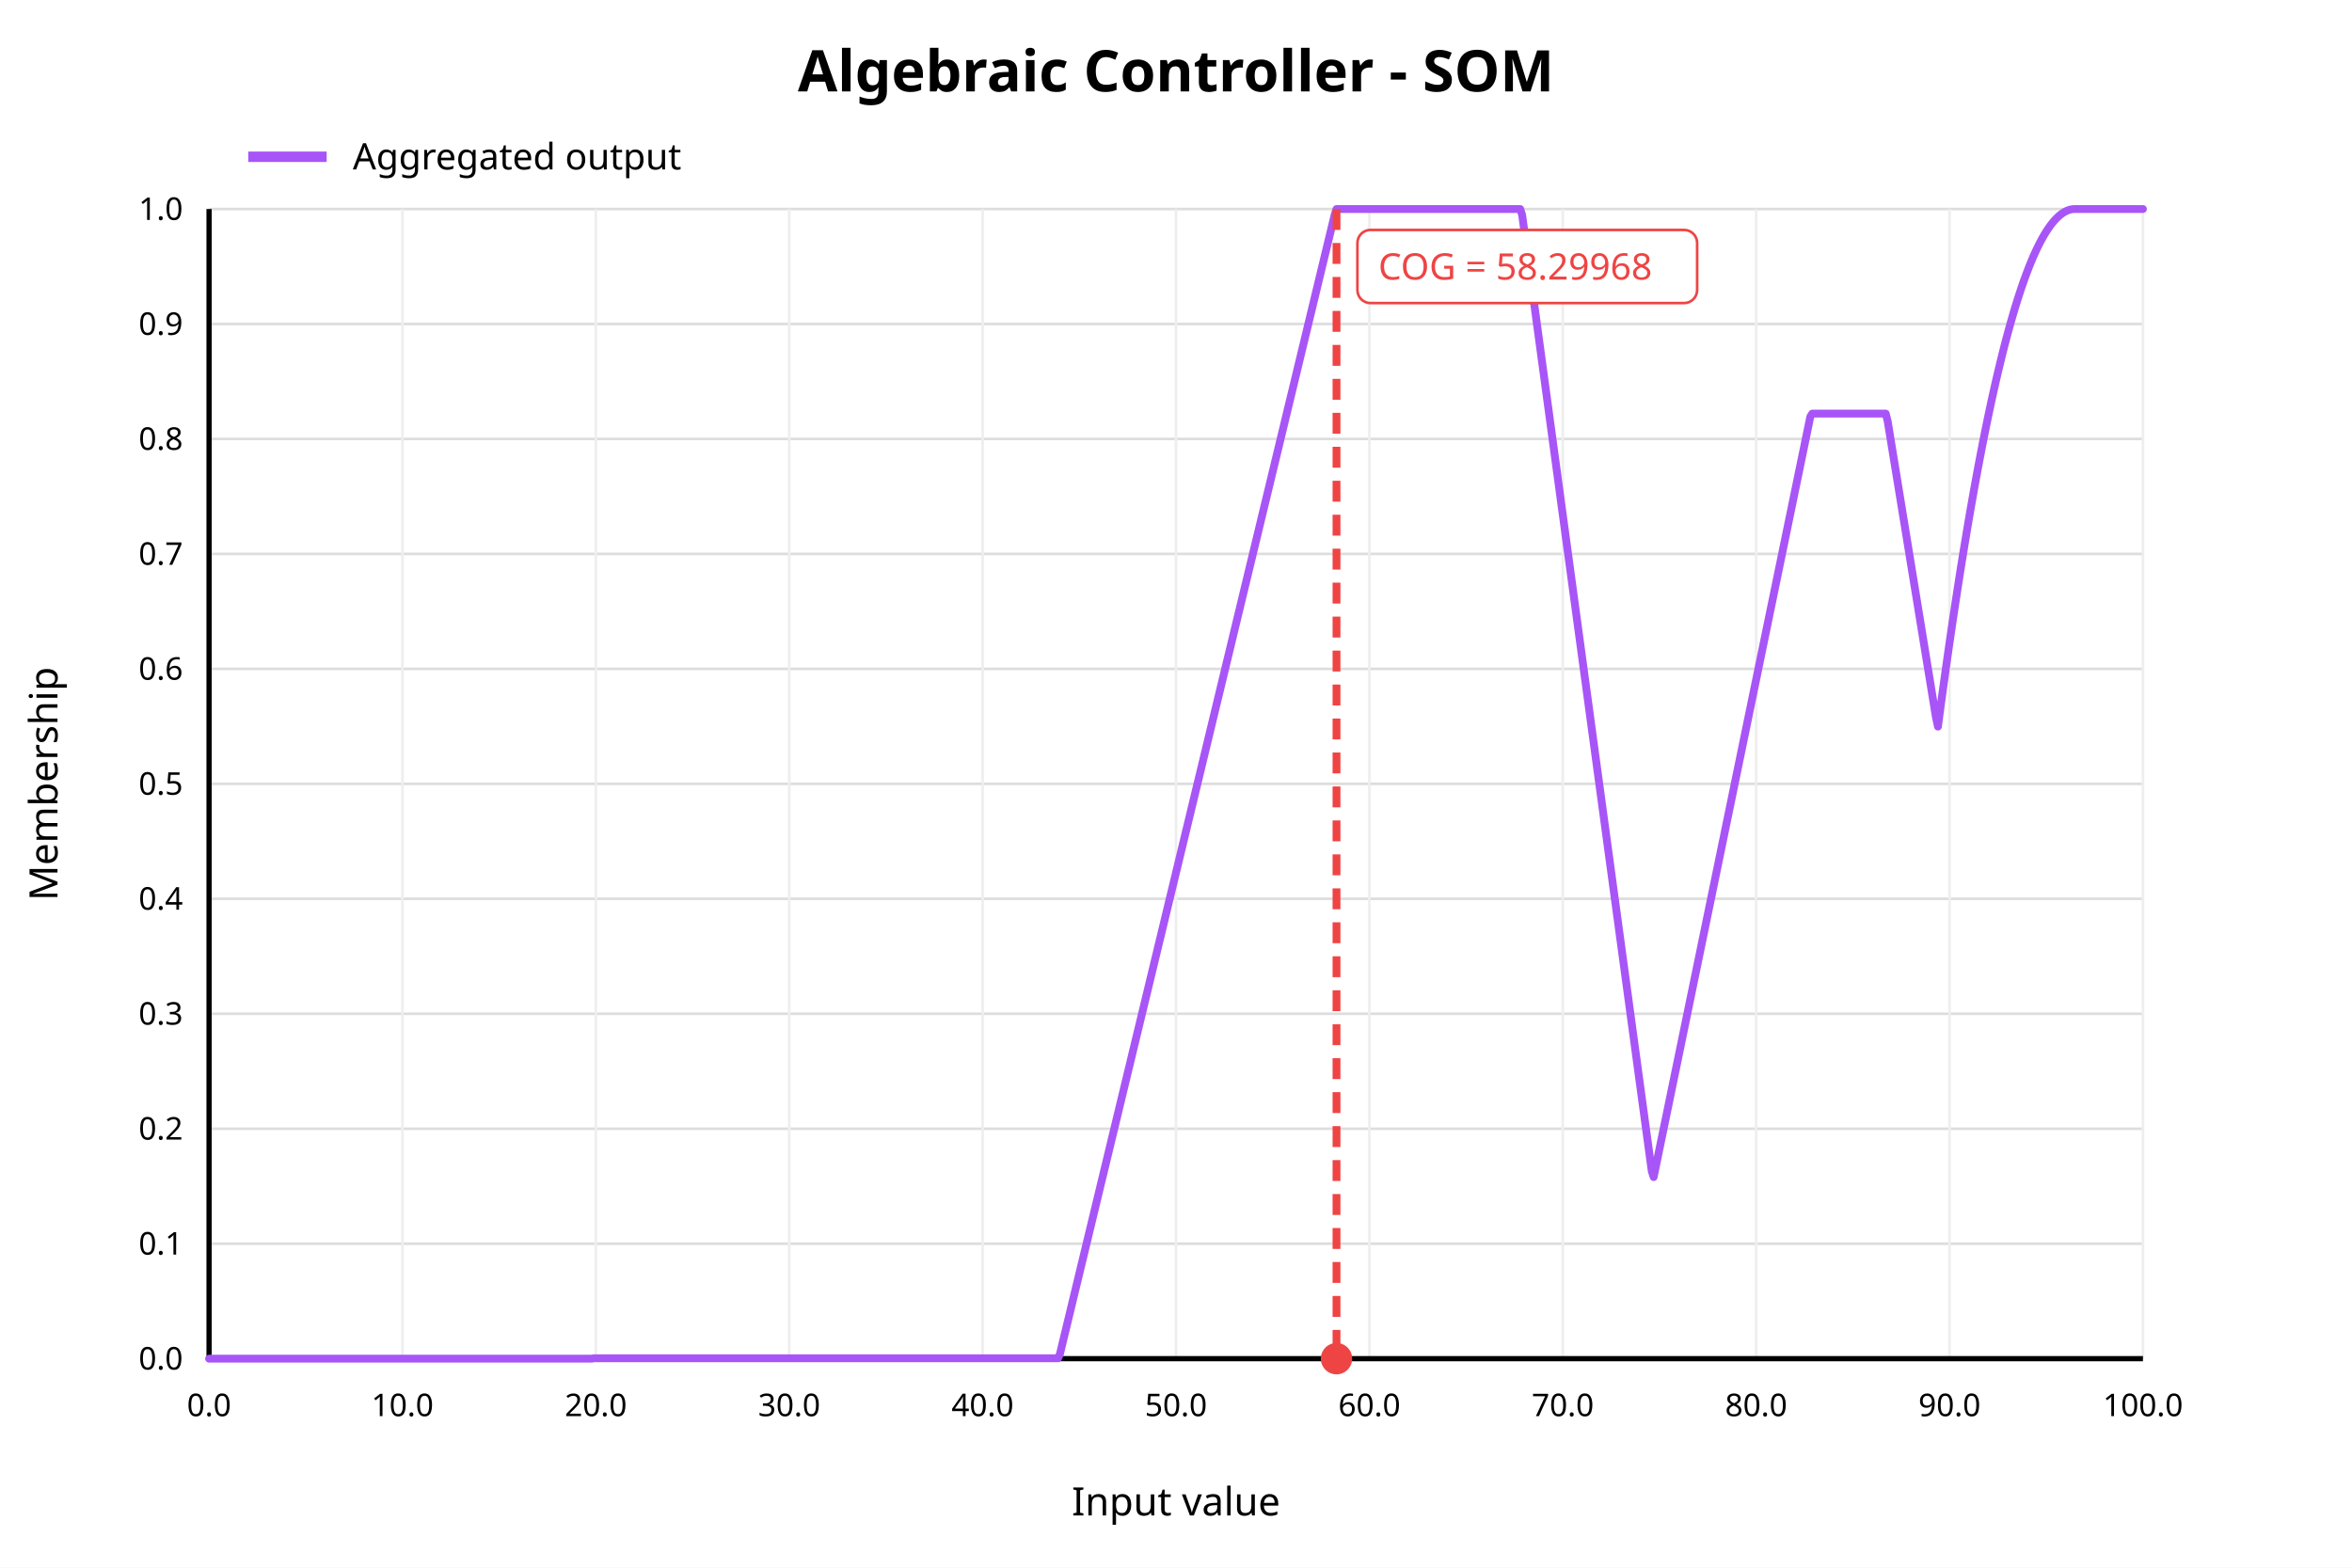
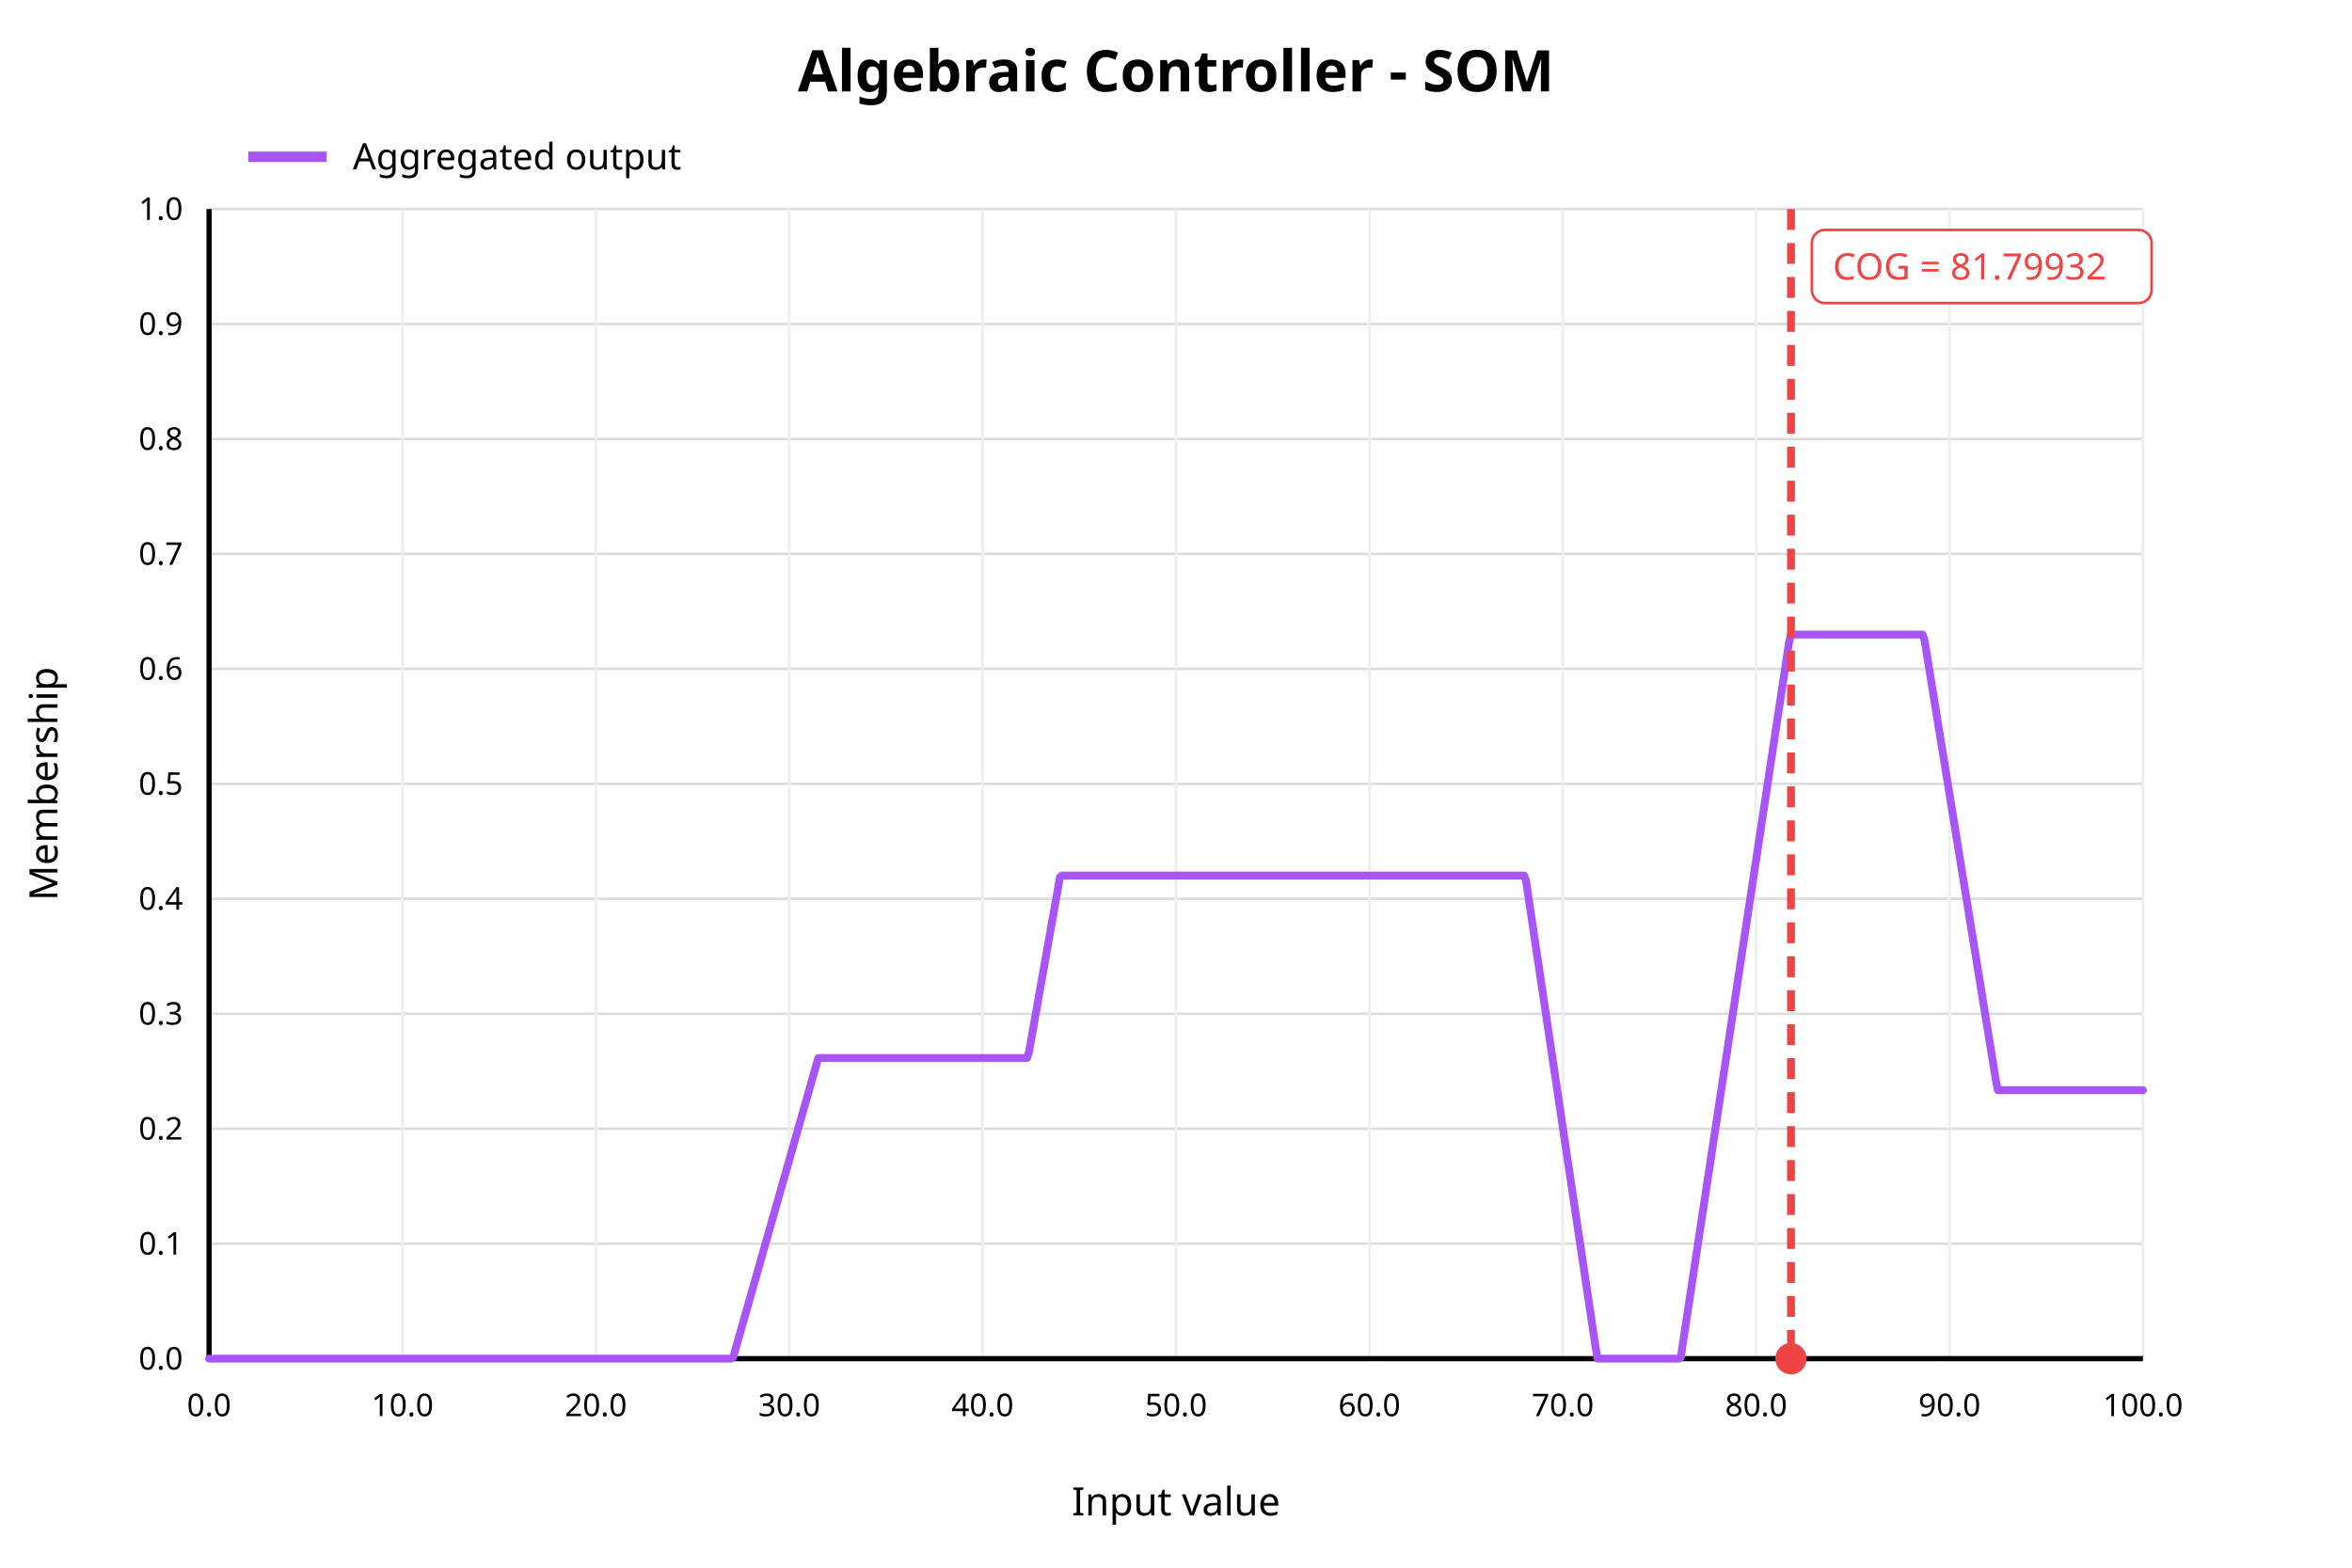
<svg xmlns="http://www.w3.org/2000/svg" width="900" height="600" viewBox="0 0 900 600">
  <rect x="0" y="0" width="900" height="600" fill="white" />
  <text x="450" y="35" text-anchor="middle" font-family="sans-serif" font-size="22" font-weight="bold" fill="black">Algebraic Controller - SOM</text>
  <line x1="80" y1="520.00" x2="820" y2="520.00" stroke="#dddddd" stroke-width="1" />
  <text x="70" y="520.00" text-anchor="end" dominant-baseline="middle" font-family="sans-serif" font-size="12" fill="black">0.0</text>
  <line x1="80" y1="476.00" x2="820" y2="476.00" stroke="#dddddd" stroke-width="1" />
  <text x="70" y="476.00" text-anchor="end" dominant-baseline="middle" font-family="sans-serif" font-size="12" fill="black">0.1</text>
  <line x1="80" y1="432.00" x2="820" y2="432.00" stroke="#dddddd" stroke-width="1" />
  <text x="70" y="432.00" text-anchor="end" dominant-baseline="middle" font-family="sans-serif" font-size="12" fill="black">0.2</text>
  <line x1="80" y1="388.00" x2="820" y2="388.00" stroke="#dddddd" stroke-width="1" />
  <text x="70" y="388.00" text-anchor="end" dominant-baseline="middle" font-family="sans-serif" font-size="12" fill="black">0.3</text>
  <line x1="80" y1="344.00" x2="820" y2="344.00" stroke="#dddddd" stroke-width="1" />
  <text x="70" y="344.00" text-anchor="end" dominant-baseline="middle" font-family="sans-serif" font-size="12" fill="black">0.4</text>
  <line x1="80" y1="300.00" x2="820" y2="300.00" stroke="#dddddd" stroke-width="1" />
  <text x="70" y="300.00" text-anchor="end" dominant-baseline="middle" font-family="sans-serif" font-size="12" fill="black">0.5</text>
  <line x1="80" y1="256.00" x2="820" y2="256.00" stroke="#dddddd" stroke-width="1" />
  <text x="70" y="256.00" text-anchor="end" dominant-baseline="middle" font-family="sans-serif" font-size="12" fill="black">0.6</text>
  <line x1="80" y1="212.00" x2="820" y2="212.00" stroke="#dddddd" stroke-width="1" />
  <text x="70" y="212.00" text-anchor="end" dominant-baseline="middle" font-family="sans-serif" font-size="12" fill="black">0.7</text>
  <line x1="80" y1="168.00" x2="820" y2="168.00" stroke="#dddddd" stroke-width="1" />
  <text x="70" y="168.00" text-anchor="end" dominant-baseline="middle" font-family="sans-serif" font-size="12" fill="black">0.8</text>
  <line x1="80" y1="124.00" x2="820" y2="124.00" stroke="#dddddd" stroke-width="1" />
  <text x="70" y="124.00" text-anchor="end" dominant-baseline="middle" font-family="sans-serif" font-size="12" fill="black">0.9</text>
  <line x1="80" y1="80.00" x2="820" y2="80.00" stroke="#dddddd" stroke-width="1" />
  <text x="70" y="80.00" text-anchor="end" dominant-baseline="middle" font-family="sans-serif" font-size="12" fill="black">1.0</text>
  <line x1="80.00" y1="80" x2="80.00" y2="520" stroke="#eeeeee" stroke-width="1" />
  <text x="80.00" y="542" text-anchor="middle" font-family="sans-serif" font-size="12" fill="black">0.0</text>
  <line x1="154.00" y1="80" x2="154.00" y2="520" stroke="#eeeeee" stroke-width="1" />
  <text x="154.00" y="542" text-anchor="middle" font-family="sans-serif" font-size="12" fill="black">10.0</text>
  <line x1="228.00" y1="80" x2="228.00" y2="520" stroke="#eeeeee" stroke-width="1" />
  <text x="228.00" y="542" text-anchor="middle" font-family="sans-serif" font-size="12" fill="black">20.0</text>
  <line x1="302.00" y1="80" x2="302.00" y2="520" stroke="#eeeeee" stroke-width="1" />
  <text x="302.00" y="542" text-anchor="middle" font-family="sans-serif" font-size="12" fill="black">30.0</text>
  <line x1="376.00" y1="80" x2="376.00" y2="520" stroke="#eeeeee" stroke-width="1" />
  <text x="376.00" y="542" text-anchor="middle" font-family="sans-serif" font-size="12" fill="black">40.0</text>
  <line x1="450.00" y1="80" x2="450.00" y2="520" stroke="#eeeeee" stroke-width="1" />
  <text x="450.00" y="542" text-anchor="middle" font-family="sans-serif" font-size="12" fill="black">50.0</text>
  <line x1="524.00" y1="80" x2="524.00" y2="520" stroke="#eeeeee" stroke-width="1" />
  <text x="524.00" y="542" text-anchor="middle" font-family="sans-serif" font-size="12" fill="black">60.0</text>
  <line x1="598.00" y1="80" x2="598.00" y2="520" stroke="#eeeeee" stroke-width="1" />
  <text x="598.00" y="542" text-anchor="middle" font-family="sans-serif" font-size="12" fill="black">70.0</text>
  <line x1="672.00" y1="80" x2="672.00" y2="520" stroke="#eeeeee" stroke-width="1" />
  <text x="672.00" y="542" text-anchor="middle" font-family="sans-serif" font-size="12" fill="black">80.0</text>
  <line x1="746.00" y1="80" x2="746.00" y2="520" stroke="#eeeeee" stroke-width="1" />
  <text x="746.00" y="542" text-anchor="middle" font-family="sans-serif" font-size="12" fill="black">90.0</text>
  <line x1="820.00" y1="80" x2="820.00" y2="520" stroke="#eeeeee" stroke-width="1" />
  <text x="820.00" y="542" text-anchor="middle" font-family="sans-serif" font-size="12" fill="black">100.0</text>
  <line x1="80" y1="520" x2="820" y2="520" stroke="black" stroke-width="2" />
  <line x1="80" y1="80" x2="80" y2="520" stroke="black" stroke-width="2" />
  <text x="450" y="580" text-anchor="middle" font-family="sans-serif" font-size="15" fill="black">Input value</text>
  <text x="22" y="300" text-anchor="middle" font-family="sans-serif" font-size="15" fill="black" transform="rotate(-90 22 300)">Membership</text>
-   <polyline fill="none" stroke="#a855f7" stroke-width="3" stroke-linejoin="round" stroke-linecap="round" points="80.00,520.00 80.74,520.00 81.48,520.00 82.22,520.00 82.96,520.00 83.70,520.00 84.44,520.00 85.18,520.00 85.92,520.00 86.66,520.00 87.40,520.00 88.14,520.00 88.88,520.00 89.62,520.00 90.36,520.00 91.10,520.00 91.84,520.00 92.58,520.00 93.32,520.00 94.06,520.00 94.80,520.00 95.54,520.00 96.28,520.00 97.02,520.00 97.76,520.00 98.50,520.00 99.24,520.00 99.98,520.00 100.72,520.00 101.46,520.00 102.20,520.00 102.94,520.00 103.68,520.00 104.42,520.00 105.16,520.00 105.90,520.00 106.64,520.00 107.38,520.00 108.12,520.00 108.86,520.00 109.60,520.00 110.34,520.00 111.08,520.00 111.82,520.00 112.56,520.00 113.30,520.00 114.04,520.00 114.78,520.00 115.52,520.00 116.26,520.00 117.00,520.00 117.74,520.00 118.48,520.00 119.22,520.00 119.96,520.00 120.70,520.00 121.44,520.00 122.18,520.00 122.92,520.00 123.66,520.00 124.40,520.00 125.14,520.00 125.88,520.00 126.62,520.00 127.36,520.00 128.10,520.00 128.84,520.00 129.58,520.00 130.32,520.00 131.06,520.00 131.80,520.00 132.54,520.00 133.28,520.00 134.02,520.00 134.76,520.00 135.50,520.00 136.24,520.00 136.98,520.00 137.72,520.00 138.46,520.00 139.20,520.00 139.94,520.00 140.68,520.00 141.42,520.00 142.16,520.00 142.90,520.00 143.64,520.00 144.38,520.00 145.12,520.00 145.86,520.00 146.60,520.00 147.34,520.00 148.08,520.00 148.82,520.00 149.56,520.00 150.30,520.00 151.04,520.00 151.78,520.00 152.52,520.00 153.26,520.00 154.00,520.00 154.74,520.00 155.48,520.00 156.22,520.00 156.96,520.00 157.70,520.00 158.44,520.00 159.18,520.00 159.92,520.00 160.66,520.00 161.40,520.00 162.14,520.00 162.88,520.00 163.62,520.00 164.36,520.00 165.10,520.00 165.84,520.00 166.58,520.00 167.32,520.00 168.06,520.00 168.80,520.00 169.54,520.00 170.28,520.00 171.02,520.00 171.76,520.00 172.50,520.00 173.24,520.00 173.98,520.00 174.72,520.00 175.46,520.00 176.20,520.00 176.94,520.00 177.68,520.00 178.42,520.00 179.16,520.00 179.90,520.00 180.64,520.00 181.38,520.00 182.12,520.00 182.86,520.00 183.60,520.00 184.34,520.00 185.08,520.00 185.82,520.00 186.56,520.00 187.30,520.00 188.04,520.00 188.78,520.00 189.52,520.00 190.26,520.00 191.00,520.00 191.74,520.00 192.48,520.00 193.22,520.00 193.96,520.00 194.70,520.00 195.44,520.00 196.18,520.00 196.92,520.00 197.66,520.00 198.40,520.00 199.14,520.00 199.88,520.00 200.62,520.00 201.36,520.00 202.10,520.00 202.84,520.00 203.58,520.00 204.32,520.00 205.06,520.00 205.80,520.00 206.54,520.00 207.28,520.00 208.02,520.00 208.76,520.00 209.50,520.00 210.24,520.00 210.98,520.00 211.72,520.00 212.46,520.00 213.20,520.00 213.94,520.00 214.68,520.00 215.42,520.00 216.16,520.00 216.90,520.00 217.64,520.00 218.38,520.00 219.12,520.00 219.86,520.00 220.60,520.00 221.34,520.00 222.08,520.00 222.82,520.00 223.56,520.00 224.30,520.00 225.04,520.00 225.78,520.00 226.52,520.00 227.26,519.85 228.00,519.85 228.74,519.85 229.48,519.85 230.22,519.85 230.96,519.85 231.70,519.85 232.44,519.85 233.18,519.85 233.92,519.85 234.66,519.85 235.40,519.85 236.14,519.85 236.88,519.85 237.62,519.85 238.36,519.85 239.10,519.85 239.84,519.85 240.58,519.85 241.32,519.85 242.06,519.85 242.80,519.85 243.54,519.85 244.28,519.85 245.02,519.85 245.76,519.85 246.50,519.85 247.24,519.85 247.98,519.85 248.72,519.85 249.46,519.85 250.20,519.85 250.94,519.85 251.68,519.85 252.42,519.85 253.16,519.85 253.90,519.85 254.64,519.85 255.38,519.85 256.12,519.85 256.86,519.85 257.60,519.85 258.34,519.85 259.08,519.85 259.82,519.85 260.56,519.85 261.30,519.85 262.04,519.85 262.78,519.85 263.52,519.85 264.26,519.85 265.00,519.85 265.74,519.85 266.48,519.85 267.22,519.85 267.96,519.85 268.70,519.85 269.44,519.85 270.18,519.85 270.92,519.85 271.66,519.85 272.40,519.85 273.14,519.85 273.88,519.85 274.62,519.85 275.36,519.85 276.10,519.85 276.84,519.85 277.58,519.85 278.32,519.85 279.06,519.85 279.80,519.85 280.54,519.85 281.28,519.85 282.02,519.85 282.76,519.85 283.50,519.85 284.24,519.85 284.98,519.85 285.72,519.85 286.46,519.85 287.20,519.85 287.94,519.85 288.68,519.85 289.42,519.85 290.16,519.85 290.90,519.85 291.64,519.85 292.38,519.85 293.12,519.85 293.86,519.85 294.60,519.85 295.34,519.85 296.08,519.85 296.82,519.85 297.56,519.85 298.30,519.85 299.04,519.85 299.78,519.85 300.52,519.85 301.26,519.85 302.00,519.85 302.74,519.85 303.48,519.85 304.22,519.85 304.96,519.85 305.70,519.85 306.44,519.85 307.18,519.85 307.92,519.85 308.66,519.85 309.40,519.85 310.14,519.85 310.88,519.85 311.62,519.85 312.36,519.85 313.10,519.85 313.84,519.85 314.58,519.85 315.32,519.85 316.06,519.85 316.80,519.85 317.54,519.85 318.28,519.85 319.02,519.85 319.76,519.85 320.50,519.85 321.24,519.85 321.98,519.85 322.72,519.85 323.46,519.85 324.20,519.85 324.94,519.85 325.68,519.85 326.42,519.85 327.16,519.85 327.90,519.85 328.64,519.85 329.38,519.85 330.12,519.85 330.86,519.85 331.60,519.85 332.34,519.85 333.08,519.85 333.82,519.85 334.56,519.85 335.30,519.85 336.04,519.85 336.78,519.85 337.52,519.85 338.26,519.85 339.00,519.85 339.74,519.85 340.48,519.85 341.22,519.85 341.96,519.85 342.70,519.85 343.44,519.85 344.18,519.85 344.92,519.85 345.66,519.85 346.40,519.85 347.14,519.85 347.88,519.85 348.62,519.85 349.36,519.85 350.10,519.85 350.84,519.85 351.58,519.85 352.32,519.85 353.06,519.85 353.80,519.85 354.54,519.85 355.28,519.85 356.02,519.85 356.76,519.85 357.50,519.85 358.24,519.85 358.98,519.85 359.72,519.85 360.46,519.85 361.20,519.85 361.94,519.85 362.68,519.85 363.42,519.85 364.16,519.85 364.90,519.85 365.64,519.85 366.38,519.85 367.12,519.85 367.86,519.85 368.60,519.85 369.34,519.85 370.08,519.85 370.82,519.85 371.56,519.85 372.30,519.85 373.04,519.85 373.78,519.85 374.52,519.85 375.26,519.85 376.00,519.85 376.74,519.85 377.48,519.85 378.22,519.85 378.96,519.85 379.70,519.85 380.44,519.85 381.18,519.85 381.92,519.85 382.66,519.85 383.40,519.85 384.14,519.85 384.88,519.85 385.62,519.85 386.36,519.85 387.10,519.85 387.84,519.85 388.58,519.85 389.32,519.85 390.06,519.85 390.80,519.85 391.54,519.85 392.28,519.85 393.02,519.85 393.76,519.85 394.50,519.85 395.24,519.85 395.98,519.85 396.72,519.85 397.46,519.85 398.20,519.85 398.94,519.85 399.68,519.85 400.42,519.85 401.16,519.85 401.90,519.85 402.64,519.85 403.38,519.85 404.12,519.85 404.86,519.85 405.60,518.15 406.34,515.08 407.08,512.01 407.82,508.94 408.56,505.87 409.30,502.80 410.04,499.73 410.78,496.66 411.52,493.59 412.26,490.52 413.00,487.45 413.74,484.38 414.48,481.32 415.22,478.25 415.96,475.18 416.70,472.11 417.44,469.04 418.18,465.97 418.92,462.90 419.66,459.83 420.40,456.76 421.14,453.69 421.88,450.62 422.62,447.55 423.36,444.49 424.10,441.42 424.84,438.35 425.58,435.28 426.32,432.21 427.06,429.14 427.80,426.07 428.54,423.00 429.28,419.93 430.02,416.86 430.76,413.79 431.50,410.72 432.24,407.66 432.98,404.59 433.72,401.52 434.46,398.45 435.20,395.38 435.94,392.31 436.68,389.24 437.42,386.17 438.16,383.10 438.90,380.03 439.64,376.96 440.38,373.89 441.12,370.83 441.86,367.76 442.60,364.69 443.34,361.62 444.08,358.55 444.82,355.48 445.56,352.41 446.30,349.34 447.04,346.27 447.78,343.20 448.52,340.13 449.26,337.06 450.00,334.00 450.74,330.93 451.48,327.86 452.22,324.79 452.96,321.72 453.70,318.65 454.44,315.58 455.18,312.51 455.92,309.44 456.66,306.37 457.40,303.30 458.14,300.23 458.88,297.17 459.62,294.10 460.36,291.03 461.10,287.96 461.84,284.89 462.58,281.82 463.32,278.75 464.06,275.68 464.80,272.61 465.54,269.54 466.28,266.47 467.02,263.40 467.76,260.34 468.50,257.27 469.24,254.20 469.98,251.13 470.72,248.06 471.46,244.99 472.20,241.92 472.94,238.85 473.68,235.78 474.42,232.71 475.16,229.64 475.90,226.57 476.64,223.51 477.38,220.44 478.12,217.37 478.86,214.30 479.60,211.23 480.34,208.16 481.08,205.09 481.82,202.02 482.56,198.95 483.30,195.88 484.04,192.81 484.78,189.74 485.52,186.68 486.26,183.61 487.00,180.54 487.74,177.47 488.48,174.40 489.22,171.33 489.96,168.26 490.70,165.19 491.44,162.12 492.18,159.05 492.92,155.98 493.66,152.91 494.40,149.85 495.14,146.78 495.88,143.71 496.62,140.64 497.36,137.57 498.10,134.50 498.84,131.43 499.58,128.36 500.32,125.29 501.06,122.22 501.80,119.15 502.54,116.08 503.28,113.02 504.02,109.95 504.76,106.88 505.50,103.81 506.24,100.74 506.98,97.67 507.72,94.60 508.46,91.53 509.20,88.46 509.94,85.39 510.68,82.32 511.42,80.00 512.16,80.00 512.90,80.00 513.64,80.00 514.38,80.00 515.12,80.00 515.86,80.00 516.60,80.00 517.34,80.00 518.08,80.00 518.82,80.00 519.56,80.00 520.30,80.00 521.04,80.00 521.78,80.00 522.52,80.00 523.26,80.00 524.00,80.00 524.74,80.00 525.48,80.00 526.22,80.00 526.96,80.00 527.70,80.00 528.44,80.00 529.18,80.00 529.92,80.00 530.66,80.00 531.40,80.00 532.14,80.00 532.88,80.00 533.62,80.00 534.36,80.00 535.10,80.00 535.84,80.00 536.58,80.00 537.32,80.00 538.06,80.00 538.80,80.00 539.54,80.00 540.28,80.00 541.02,80.00 541.76,80.00 542.50,80.00 543.24,80.00 543.98,80.00 544.72,80.00 545.46,80.00 546.20,80.00 546.94,80.00 547.68,80.00 548.42,80.00 549.16,80.00 549.90,80.00 550.64,80.00 551.38,80.00 552.12,80.00 552.86,80.00 553.60,80.00 554.34,80.00 555.08,80.00 555.82,80.00 556.56,80.00 557.30,80.00 558.04,80.00 558.78,80.00 559.52,80.00 560.26,80.00 561.00,80.00 561.74,80.00 562.48,80.00 563.22,80.00 563.96,80.00 564.70,80.00 565.44,80.00 566.18,80.00 566.92,80.00 567.66,80.00 568.40,80.00 569.14,80.00 569.88,80.00 570.62,80.00 571.36,80.00 572.10,80.00 572.84,80.00 573.58,80.00 574.32,80.00 575.06,80.00 575.80,80.00 576.54,80.00 577.28,80.00 578.02,80.00 578.76,80.00 579.50,80.00 580.24,80.00 580.98,80.00 581.72,80.00 582.46,82.32 583.20,87.78 583.94,93.24 584.68,98.70 585.42,104.16 586.16,109.62 586.90,115.08 587.64,120.54 588.38,126.01 589.12,131.47 589.86,136.93 590.60,142.39 591.34,147.85 592.08,153.31 592.82,158.77 593.56,164.23 594.30,169.69 595.04,175.15 595.78,180.61 596.52,186.07 597.26,191.54 598.00,197.00 598.74,202.46 599.48,207.92 600.22,213.38 600.96,218.84 601.70,224.30 602.44,229.76 603.18,235.22 603.92,240.68 604.66,246.14 605.40,251.60 606.14,257.07 606.88,262.53 607.62,267.99 608.36,273.45 609.10,278.91 609.84,284.37 610.58,289.83 611.32,295.29 612.06,300.75 612.80,306.21 613.54,311.67 614.28,317.13 615.02,322.60 615.76,328.06 616.50,333.52 617.24,338.98 617.98,344.44 618.72,349.90 619.46,355.36 620.20,360.82 620.94,366.28 621.68,371.74 622.42,377.20 623.16,382.66 623.90,388.12 624.64,393.59 625.38,399.05 626.12,404.51 626.86,409.97 627.60,415.43 628.34,420.89 629.08,426.35 629.82,431.81 630.56,437.27 631.30,442.73 632.04,448.19 632.78,450.50 633.52,446.91 634.26,443.32 635.00,439.73 635.74,436.13 636.48,432.54 637.22,428.95 637.96,425.35 638.70,421.76 639.44,418.17 640.18,414.57 640.92,410.98 641.66,407.39 642.40,403.80 643.14,400.20 643.88,396.61 644.62,393.02 645.36,389.42 646.10,385.83 646.84,382.24 647.58,378.65 648.32,375.05 649.06,371.46 649.80,367.87 650.54,364.27 651.28,360.68 652.02,357.09 652.76,353.50 653.50,349.90 654.24,346.31 654.98,342.72 655.72,339.12 656.46,335.53 657.20,331.94 657.94,328.35 658.68,324.75 659.42,321.16 660.16,317.57 660.90,313.97 661.64,310.38 662.38,306.79 663.12,303.20 663.86,299.60 664.60,296.01 665.34,292.42 666.08,288.82 666.82,285.23 667.56,281.64 668.30,278.05 669.04,274.45 669.78,270.86 670.52,267.27 671.26,263.67 672.00,260.08 672.74,256.49 673.48,252.89 674.22,249.30 674.96,245.71 675.70,242.12 676.44,238.52 677.18,234.93 677.92,231.34 678.66,227.74 679.40,224.15 680.14,220.56 680.88,216.97 681.62,213.37 682.36,209.78 683.10,206.19 683.84,202.59 684.58,199.00 685.32,195.41 686.06,191.82 686.80,188.22 687.54,184.63 688.28,181.04 689.02,177.44 689.76,173.85 690.50,170.26 691.24,166.67 691.98,163.07 692.72,159.48 693.46,158.30 694.20,158.30 694.94,158.30 695.68,158.30 696.42,158.30 697.16,158.30 697.90,158.30 698.64,158.30 699.38,158.30 700.12,158.30 700.86,158.30 701.60,158.30 702.34,158.30 703.08,158.30 703.82,158.30 704.56,158.30 705.30,158.30 706.04,158.30 706.78,158.30 707.52,158.30 708.26,158.30 709.00,158.30 709.74,158.30 710.48,158.30 711.22,158.30 711.96,158.30 712.70,158.30 713.44,158.30 714.18,158.30 714.92,158.30 715.66,158.30 716.40,158.30 717.14,158.30 717.88,158.30 718.62,158.30 719.36,158.30 720.10,158.30 720.84,158.30 721.58,158.30 722.32,161.19 723.06,165.73 723.80,170.27 724.54,174.81 725.28,179.35 726.02,183.89 726.76,188.43 727.50,192.97 728.24,197.51 728.98,202.06 729.72,206.60 730.46,211.14 731.20,215.68 731.94,220.22 732.68,224.76 733.42,229.30 734.16,233.84 734.90,238.38 735.64,242.92 736.38,247.47 737.12,252.01 737.86,256.55 738.60,261.09 739.34,265.63 740.08,270.17 740.82,274.71 741.56,278.09 742.30,272.53 743.04,267.05 743.78,261.65 744.52,256.33 745.26,251.09 746.00,245.93 746.74,240.84 747.48,235.84 748.22,230.91 748.96,226.07 749.70,221.30 750.44,216.61 751.18,212.00 751.92,207.47 752.66,203.02 753.40,198.65 754.14,194.36 754.88,190.14 755.62,186.01 756.36,181.95 757.10,177.98 757.84,174.08 758.58,170.26 759.32,166.52 760.06,162.86 760.80,159.28 761.54,155.78 762.28,152.36 763.02,149.01 763.76,145.75 764.50,142.56 765.24,139.46 765.98,136.43 766.72,133.48 767.46,130.61 768.20,127.82 768.94,125.11 769.68,122.48 770.42,119.93 771.16,117.46 771.90,115.06 772.64,112.75 773.38,110.51 774.12,108.35 774.86,106.27 775.60,104.27 776.34,102.35 777.08,100.51 777.82,98.75 778.56,97.07 779.30,95.47 780.04,93.94 780.78,92.50 781.52,91.13 782.26,89.84 783.00,88.63 783.74,87.50 784.48,86.45 785.22,85.48 785.96,84.59 786.70,83.78 787.44,83.05 788.18,82.39 788.92,81.82 789.66,81.32 790.40,80.90 791.14,80.56 791.88,80.30 792.62,80.12 793.36,80.02 794.10,80.00 794.84,80.00 795.58,80.00 796.32,80.00 797.06,80.00 797.80,80.00 798.54,80.00 799.28,80.00 800.02,80.00 800.76,80.00 801.50,80.00 802.24,80.00 802.98,80.00 803.72,80.00 804.46,80.00 805.20,80.00 805.94,80.00 806.68,80.00 807.42,80.00 808.16,80.00 808.90,80.00 809.64,80.00 810.38,80.00 811.12,80.00 811.86,80.00 812.60,80.00 813.34,80.00 814.08,80.00 814.82,80.00 815.56,80.00 816.30,80.00 817.04,80.00 817.78,80.00 818.52,80.00 819.26,80.00 820.00,80.00" />
-   <line x1="511.42" y1="80" x2="511.42" y2="520" stroke="#ef4444" stroke-width="3" stroke-dasharray="8 5" />
-   <circle cx="511.42" cy="520" r="6" fill="#ef4444" />
-   <rect x="519.42" y="88" width="130" height="28" rx="5" fill="white" stroke="#ef4444" />
-   <text x="527.42" y="107" font-family="sans-serif" font-size="14" fill="#ef4444">COG = 58.29968</text>
+   <polyline fill="none" stroke="#a855f7" stroke-width="3" stroke-linejoin="round" stroke-linecap="round" points="80.00,520.00 80.74,520.00 81.48,520.00 82.22,520.00 82.96,520.00 83.70,520.00 84.44,520.00 85.18,520.00 85.92,520.00 86.66,520.00 87.40,520.00 88.14,520.00 88.88,520.00 89.62,520.00 90.36,520.00 91.10,520.00 91.84,520.00 92.58,520.00 93.32,520.00 94.06,520.00 94.80,520.00 95.54,520.00 96.28,520.00 97.02,520.00 97.76,520.00 98.50,520.00 99.24,520.00 99.98,520.00 100.72,520.00 101.46,520.00 102.20,520.00 102.94,520.00 103.68,520.00 104.42,520.00 105.16,520.00 105.90,520.00 106.64,520.00 107.38,520.00 108.12,520.00 108.86,520.00 109.60,520.00 110.34,520.00 111.08,520.00 111.82,520.00 112.56,520.00 113.30,520.00 114.04,520.00 114.78,520.00 115.52,520.00 116.26,520.00 117.00,520.00 117.74,520.00 118.48,520.00 119.22,520.00 119.96,520.00 120.70,520.00 121.44,520.00 122.18,520.00 122.92,520.00 123.66,520.00 124.40,520.00 125.14,520.00 125.88,520.00 126.62,520.00 127.36,520.00 128.10,520.00 128.84,520.00 129.58,520.00 130.32,520.00 131.06,520.00 131.80,520.00 132.54,520.00 133.28,520.00 134.02,520.00 134.76,520.00 135.50,520.00 136.24,520.00 136.98,520.00 137.72,520.00 138.46,520.00 139.20,520.00 139.94,520.00 140.68,520.00 141.42,520.00 142.16,520.00 142.90,520.00 143.64,520.00 144.38,520.00 145.12,520.00 145.86,520.00 146.60,520.00 147.34,520.00 148.08,520.00 148.82,520.00 149.56,520.00 150.30,520.00 151.04,520.00 151.78,520.00 152.52,520.00 153.26,520.00 154.00,520.00 154.74,520.00 155.48,520.00 156.22,520.00 156.96,520.00 157.70,520.00 158.44,520.00 159.18,520.00 159.92,520.00 160.66,520.00 161.40,520.00 162.14,520.00 162.88,520.00 163.62,520.00 164.36,520.00 165.10,520.00 165.84,520.00 166.58,520.00 167.32,520.00 168.06,520.00 168.80,520.00 169.54,520.00 170.28,520.00 171.02,520.00 171.76,520.00 172.50,520.00 173.24,520.00 173.98,520.00 174.72,520.00 175.46,520.00 176.20,520.00 176.94,520.00 177.68,520.00 178.42,520.00 179.16,520.00 179.90,520.00 180.64,520.00 181.38,520.00 182.12,520.00 182.86,520.00 183.60,520.00 184.34,520.00 185.08,520.00 185.82,520.00 186.56,520.00 187.30,520.00 188.04,520.00 188.78,520.00 189.52,520.00 190.26,520.00 191.00,520.00 191.74,520.00 192.48,520.00 193.22,520.00 193.96,520.00 194.70,520.00 195.44,520.00 196.18,520.00 196.92,520.00 197.66,520.00 198.40,520.00 199.14,520.00 199.88,520.00 200.62,520.00 201.36,520.00 202.10,520.00 202.84,520.00 203.58,520.00 204.32,520.00 205.06,520.00 205.80,520.00 206.54,520.00 207.28,520.00 208.02,520.00 208.76,520.00 209.50,520.00 210.24,520.00 210.98,520.00 211.72,520.00 212.46,520.00 213.20,520.00 213.94,520.00 214.68,520.00 215.42,520.00 216.16,520.00 216.90,520.00 217.64,520.00 218.38,520.00 219.12,520.00 219.86,520.00 220.60,520.00 221.34,520.00 222.08,520.00 222.82,520.00 223.56,520.00 224.30,520.00 225.04,520.00 225.78,520.00 226.52,520.00 227.26,520.00 228.00,520.00 228.74,520.00 229.48,520.00 230.22,520.00 230.96,520.00 231.70,520.00 232.44,520.00 233.18,520.00 233.92,520.00 234.66,520.00 235.40,520.00 236.14,520.00 236.88,520.00 237.62,520.00 238.36,520.00 239.10,520.00 239.84,520.00 240.58,520.00 241.32,520.00 242.06,520.00 242.80,520.00 243.54,520.00 244.28,520.00 245.02,520.00 245.76,520.00 246.50,520.00 247.24,520.00 247.98,520.00 248.72,520.00 249.46,520.00 250.20,520.00 250.94,520.00 251.68,520.00 252.42,520.00 253.16,520.00 253.90,520.00 254.64,520.00 255.38,520.00 256.12,520.00 256.86,520.00 257.60,520.00 258.34,520.00 259.08,520.00 259.82,520.00 260.56,520.00 261.30,520.00 262.04,520.00 262.78,520.00 263.52,520.00 264.26,520.00 265.00,520.00 265.74,520.00 266.48,520.00 267.22,520.00 267.96,520.00 268.70,520.00 269.44,520.00 270.18,520.00 270.92,520.00 271.66,520.00 272.40,520.00 273.14,520.00 273.88,520.00 274.62,520.00 275.36,520.00 276.10,520.00 276.84,520.00 277.58,520.00 278.32,520.00 279.06,520.00 279.80,520.00 280.54,519.53 281.28,516.93 282.02,514.32 282.76,511.72 283.50,509.12 284.24,506.51 284.98,503.91 285.72,501.31 286.46,498.70 287.20,496.10 287.94,493.50 288.68,490.89 289.42,488.29 290.16,485.68 290.90,483.08 291.64,480.48 292.38,477.87 293.12,475.27 293.86,472.67 294.60,470.06 295.34,467.46 296.08,464.86 296.82,462.25 297.56,459.65 298.30,457.05 299.04,454.44 299.78,451.84 300.52,449.23 301.26,446.63 302.00,444.03 302.74,441.42 303.48,438.82 304.22,436.22 304.96,433.61 305.70,431.01 306.44,428.41 307.18,425.80 307.92,423.20 308.66,420.59 309.40,417.99 310.14,415.39 310.88,412.78 311.62,410.18 312.36,407.58 313.10,404.97 313.84,404.91 314.58,404.91 315.32,404.91 316.06,404.91 316.80,404.91 317.54,404.91 318.28,404.91 319.02,404.91 319.76,404.91 320.50,404.91 321.24,404.91 321.98,404.91 322.72,404.91 323.46,404.91 324.20,404.91 324.94,404.91 325.68,404.91 326.42,404.91 327.16,404.91 327.90,404.91 328.64,404.91 329.38,404.91 330.12,404.91 330.86,404.91 331.60,404.91 332.34,404.91 333.08,404.91 333.82,404.91 334.56,404.91 335.30,404.91 336.04,404.91 336.78,404.91 337.52,404.91 338.26,404.91 339.00,404.91 339.74,404.91 340.48,404.91 341.22,404.91 341.96,404.91 342.70,404.91 343.44,404.91 344.18,404.91 344.92,404.91 345.66,404.91 346.40,404.91 347.14,404.91 347.88,404.91 348.62,404.91 349.36,404.91 350.10,404.91 350.84,404.91 351.58,404.91 352.32,404.91 353.06,404.91 353.80,404.91 354.54,404.91 355.28,404.91 356.02,404.91 356.76,404.91 357.50,404.91 358.24,404.91 358.98,404.91 359.72,404.91 360.46,404.91 361.20,404.91 361.94,404.91 362.68,404.91 363.42,404.91 364.16,404.91 364.90,404.91 365.64,404.91 366.38,404.91 367.12,404.91 367.86,404.91 368.60,404.91 369.34,404.91 370.08,404.91 370.82,404.91 371.56,404.91 372.30,404.91 373.04,404.91 373.78,404.91 374.52,404.91 375.26,404.91 376.00,404.91 376.74,404.91 377.48,404.91 378.22,404.91 378.96,404.91 379.70,404.91 380.44,404.91 381.18,404.91 381.92,404.91 382.66,404.91 383.40,404.91 384.14,404.91 384.88,404.91 385.62,404.91 386.36,404.91 387.10,404.91 387.84,404.91 388.58,404.91 389.32,404.91 390.06,404.91 390.80,404.91 391.54,404.91 392.28,404.91 393.02,404.91 393.76,402.58 394.50,398.40 395.24,394.22 395.98,390.04 396.72,385.86 397.46,381.68 398.20,377.50 398.94,373.32 399.68,369.13 400.42,364.95 401.16,360.77 401.90,356.59 402.64,352.41 403.38,348.23 404.12,344.05 404.86,339.87 405.60,335.69 406.34,335.10 407.08,335.10 407.82,335.10 408.56,335.10 409.30,335.10 410.04,335.10 410.78,335.10 411.52,335.10 412.26,335.10 413.00,335.10 413.74,335.10 414.48,335.10 415.22,335.10 415.96,335.10 416.70,335.10 417.44,335.10 418.18,335.10 418.92,335.10 419.66,335.10 420.40,335.10 421.14,335.10 421.88,335.10 422.62,335.10 423.36,335.10 424.10,335.10 424.84,335.10 425.58,335.10 426.32,335.10 427.06,335.10 427.80,335.10 428.54,335.10 429.28,335.10 430.02,335.10 430.76,335.10 431.50,335.10 432.24,335.10 432.98,335.10 433.72,335.10 434.46,335.10 435.20,335.10 435.94,335.10 436.68,335.10 437.42,335.10 438.16,335.10 438.90,335.10 439.64,335.10 440.38,335.10 441.12,335.10 441.86,335.10 442.60,335.10 443.34,335.10 444.08,335.10 444.82,335.10 445.56,335.10 446.30,335.10 447.04,335.10 447.78,335.10 448.52,335.10 449.26,335.10 450.00,335.10 450.74,335.10 451.48,335.10 452.22,335.10 452.96,335.10 453.70,335.10 454.44,335.10 455.18,335.10 455.92,335.10 456.66,335.10 457.40,335.10 458.14,335.10 458.88,335.10 459.62,335.10 460.36,335.10 461.10,335.10 461.84,335.10 462.58,335.10 463.32,335.10 464.06,335.10 464.80,335.10 465.54,335.10 466.28,335.10 467.02,335.10 467.76,335.10 468.50,335.10 469.24,335.10 469.98,335.10 470.72,335.10 471.46,335.10 472.20,335.10 472.94,335.10 473.68,335.10 474.42,335.10 475.16,335.10 475.90,335.10 476.64,335.10 477.38,335.10 478.12,335.10 478.86,335.10 479.60,335.10 480.34,335.10 481.08,335.10 481.82,335.10 482.56,335.10 483.30,335.10 484.04,335.10 484.78,335.10 485.52,335.10 486.26,335.10 487.00,335.10 487.74,335.10 488.48,335.10 489.22,335.10 489.96,335.10 490.70,335.10 491.44,335.10 492.18,335.10 492.92,335.10 493.66,335.10 494.40,335.10 495.14,335.10 495.88,335.10 496.62,335.10 497.36,335.10 498.10,335.10 498.84,335.10 499.58,335.10 500.32,335.10 501.06,335.10 501.80,335.10 502.54,335.10 503.28,335.10 504.02,335.10 504.76,335.10 505.50,335.10 506.24,335.10 506.98,335.10 507.72,335.10 508.46,335.10 509.20,335.10 509.94,335.10 510.68,335.10 511.42,335.10 512.16,335.10 512.90,335.10 513.64,335.10 514.38,335.10 515.12,335.10 515.86,335.10 516.60,335.10 517.34,335.10 518.08,335.10 518.82,335.10 519.56,335.10 520.30,335.10 521.04,335.10 521.78,335.10 522.52,335.10 523.26,335.10 524.00,335.10 524.74,335.10 525.48,335.10 526.22,335.10 526.96,335.10 527.70,335.10 528.44,335.10 529.18,335.10 529.92,335.10 530.66,335.10 531.40,335.10 532.14,335.10 532.88,335.10 533.62,335.10 534.36,335.10 535.10,335.10 535.84,335.10 536.58,335.10 537.32,335.10 538.06,335.10 538.80,335.10 539.54,335.10 540.28,335.10 541.02,335.10 541.76,335.10 542.50,335.10 543.24,335.10 543.98,335.10 544.72,335.10 545.46,335.10 546.20,335.10 546.94,335.10 547.68,335.10 548.42,335.10 549.16,335.10 549.90,335.10 550.64,335.10 551.38,335.10 552.12,335.10 552.86,335.10 553.60,335.10 554.34,335.10 555.08,335.10 555.82,335.10 556.56,335.10 557.30,335.10 558.04,335.10 558.78,335.10 559.52,335.10 560.26,335.10 561.00,335.10 561.74,335.10 562.48,335.10 563.22,335.10 563.96,335.10 564.70,335.10 565.44,335.10 566.18,335.10 566.92,335.10 567.66,335.10 568.40,335.10 569.14,335.10 569.88,335.10 570.62,335.10 571.36,335.10 572.10,335.10 572.84,335.10 573.58,335.10 574.32,335.10 575.06,335.10 575.80,335.10 576.54,335.10 577.28,335.10 578.02,335.10 578.76,335.10 579.50,335.10 580.24,335.10 580.98,335.10 581.72,335.10 582.46,335.10 583.20,335.10 583.94,337.06 584.68,342.03 585.42,347.00 586.16,351.96 586.90,356.93 587.64,361.89 588.38,366.86 589.12,371.82 589.86,376.79 590.60,381.75 591.34,386.72 592.08,391.68 592.82,396.65 593.56,401.61 594.30,406.58 595.04,411.54 595.78,416.51 596.52,421.47 597.26,426.44 598.00,431.40 598.74,436.37 599.48,441.33 600.22,446.30 600.96,451.26 601.70,456.23 602.44,461.19 603.18,466.16 603.92,471.12 604.66,476.09 605.40,481.05 606.14,486.02 606.88,490.98 607.62,495.95 608.36,500.91 609.10,505.88 609.84,510.84 610.58,515.81 611.32,520.00 612.06,520.00 612.80,520.00 613.54,520.00 614.28,520.00 615.02,520.00 615.76,520.00 616.50,520.00 617.24,520.00 617.98,520.00 618.72,520.00 619.46,520.00 620.20,520.00 620.94,520.00 621.68,520.00 622.42,520.00 623.16,520.00 623.90,520.00 624.64,520.00 625.38,520.00 626.12,520.00 626.86,520.00 627.60,520.00 628.34,520.00 629.08,520.00 629.82,520.00 630.56,520.00 631.30,520.00 632.04,520.00 632.78,520.00 633.52,520.00 634.26,520.00 635.00,520.00 635.74,520.00 636.48,520.00 637.22,520.00 637.96,520.00 638.70,520.00 639.44,520.00 640.18,520.00 640.92,520.00 641.66,520.00 642.40,520.00 643.14,519.58 643.88,514.70 644.62,509.81 645.36,504.92 646.10,500.04 646.84,495.15 647.58,490.26 648.32,485.37 649.06,480.49 649.80,475.60 650.54,470.71 651.28,465.82 652.02,460.94 652.76,456.05 653.50,451.16 654.24,446.28 654.98,441.39 655.72,436.50 656.46,431.61 657.20,426.73 657.94,421.84 658.68,416.95 659.42,412.07 660.16,407.18 660.90,402.29 661.64,397.40 662.38,392.52 663.12,387.63 663.86,382.74 664.60,377.86 665.34,372.97 666.08,368.08 666.82,363.19 667.56,358.31 668.30,353.42 669.04,348.53 669.78,343.65 670.52,338.76 671.26,333.87 672.00,328.98 672.74,324.10 673.48,319.21 674.22,314.32 674.96,309.44 675.70,304.55 676.44,299.66 677.18,294.77 677.92,289.89 678.66,285.00 679.40,280.11 680.14,275.23 680.88,270.34 681.62,265.45 682.36,260.56 683.10,255.68 683.84,250.79 684.58,245.90 685.32,242.86 686.06,242.86 686.80,242.86 687.54,242.86 688.28,242.86 689.02,242.86 689.76,242.86 690.50,242.86 691.24,242.86 691.98,242.86 692.72,242.86 693.46,242.86 694.20,242.86 694.94,242.86 695.68,242.86 696.42,242.86 697.16,242.86 697.90,242.86 698.64,242.86 699.38,242.86 700.12,242.86 700.86,242.86 701.60,242.86 702.34,242.86 703.08,242.86 703.82,242.86 704.56,242.86 705.30,242.86 706.04,242.86 706.78,242.86 707.52,242.86 708.26,242.86 709.00,242.86 709.74,242.86 710.48,242.86 711.22,242.86 711.96,242.86 712.70,242.86 713.44,242.86 714.18,242.86 714.92,242.86 715.66,242.86 716.40,242.86 717.14,242.86 717.88,242.86 718.62,242.86 719.36,242.86 720.10,242.86 720.84,242.86 721.58,242.86 722.32,242.86 723.06,242.86 723.80,242.86 724.54,242.86 725.28,242.86 726.02,242.86 726.76,242.86 727.50,242.86 728.24,242.86 728.98,242.86 729.72,242.86 730.46,242.86 731.20,242.86 731.94,242.86 732.68,242.86 733.42,242.86 734.16,242.86 734.90,242.86 735.64,242.86 736.38,244.66 737.12,249.23 737.86,253.80 738.60,258.36 739.34,262.93 740.08,267.50 740.82,272.07 741.56,276.63 742.30,281.20 743.04,285.77 743.78,290.33 744.52,294.90 745.26,299.47 746.00,304.04 746.74,308.60 747.48,313.17 748.22,317.74 748.96,322.30 749.70,326.87 750.44,331.44 751.18,336.01 751.92,340.57 752.66,345.14 753.40,349.71 754.14,354.27 754.88,358.84 755.62,363.41 756.36,367.98 757.10,372.54 757.84,377.11 758.58,381.68 759.32,386.24 760.06,390.81 760.80,395.38 761.54,399.95 762.28,404.51 763.02,409.08 763.76,413.65 764.50,417.24 765.24,417.24 765.98,417.24 766.72,417.24 767.46,417.24 768.20,417.24 768.94,417.24 769.68,417.24 770.42,417.24 771.16,417.24 771.90,417.24 772.64,417.24 773.38,417.24 774.12,417.24 774.86,417.24 775.60,417.24 776.34,417.24 777.08,417.24 777.82,417.24 778.56,417.24 779.30,417.24 780.04,417.24 780.78,417.24 781.52,417.24 782.26,417.24 783.00,417.24 783.74,417.24 784.48,417.24 785.22,417.24 785.96,417.24 786.70,417.24 787.44,417.24 788.18,417.24 788.92,417.24 789.66,417.24 790.40,417.24 791.14,417.24 791.88,417.24 792.62,417.24 793.36,417.24 794.10,417.24 794.84,417.24 795.58,417.24 796.32,417.24 797.06,417.24 797.80,417.24 798.54,417.24 799.28,417.24 800.02,417.24 800.76,417.24 801.50,417.24 802.24,417.24 802.98,417.24 803.72,417.24 804.46,417.24 805.20,417.24 805.94,417.24 806.68,417.24 807.42,417.24 808.16,417.24 808.90,417.24 809.64,417.24 810.38,417.24 811.12,417.24 811.86,417.24 812.60,417.24 813.34,417.24 814.08,417.24 814.82,417.24 815.56,417.24 816.30,417.24 817.04,417.24 817.78,417.24 818.52,417.24 819.26,417.24 820.00,417.24" />
+   <line x1="685.32" y1="80" x2="685.32" y2="520" stroke="#ef4444" stroke-width="3" stroke-dasharray="8 5" />
+   <circle cx="685.32" cy="520" r="6" fill="#ef4444" />
+   <rect x="693.32" y="88" width="130" height="28" rx="5" fill="white" stroke="#ef4444" />
+   <text x="701.32" y="107" font-family="sans-serif" font-size="14" fill="#ef4444">COG = 81.79932</text>
  <line x1="95" y1="60" x2="125" y2="60" stroke="#a855f7" stroke-width="4" />
  <text x="135" y="60" dominant-baseline="middle" font-family="sans-serif" font-size="14" fill="black">Aggregated output</text>
</svg>
